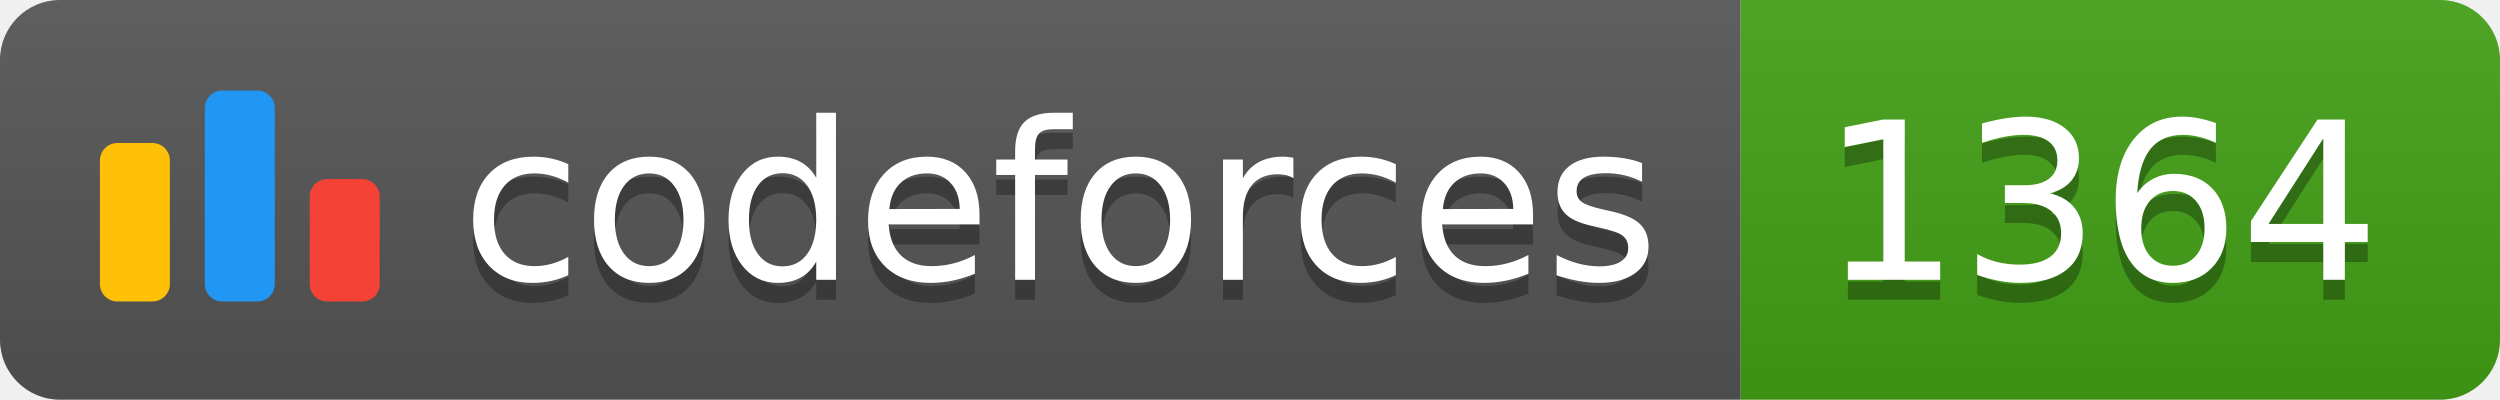
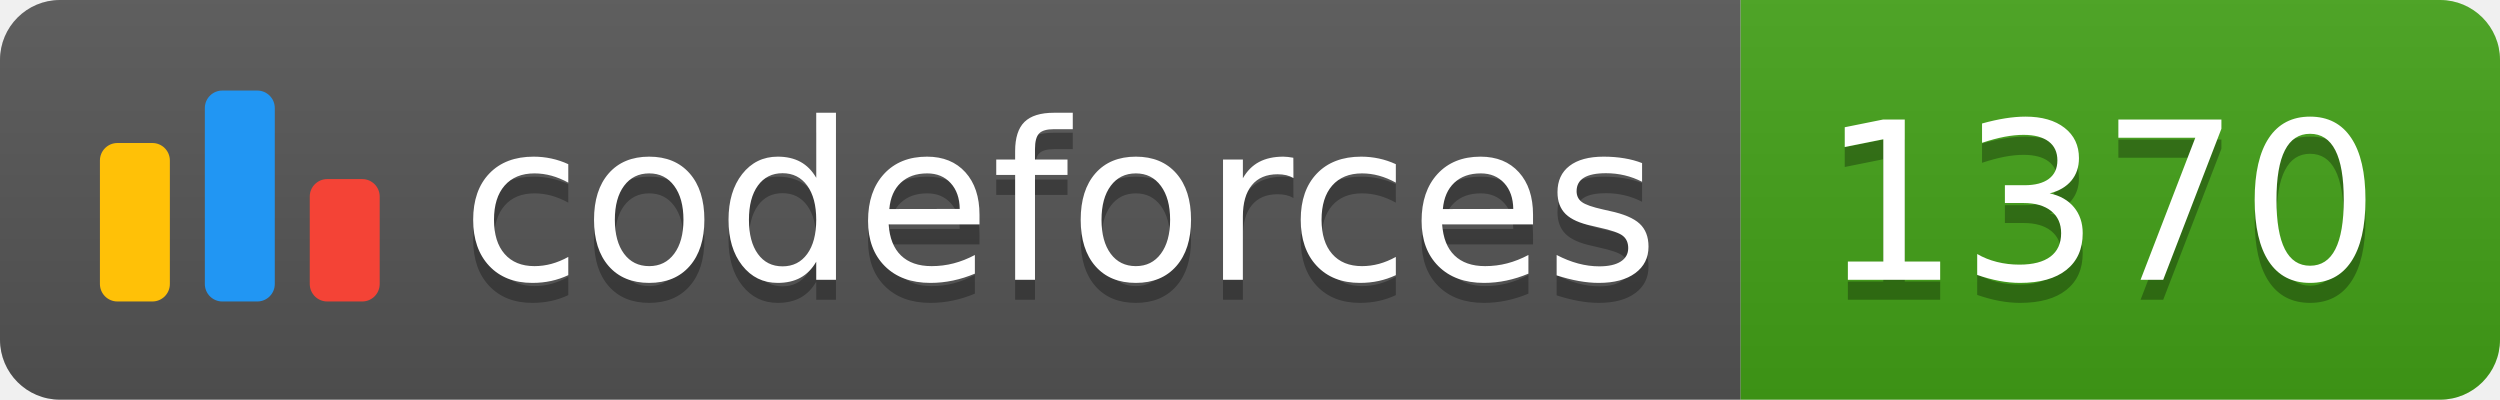
<svg xmlns="http://www.w3.org/2000/svg" width="125.1" height="20">
  <linearGradient id="smooth" x2="0" y2="100%">
    <stop offset="0" stop-color="#bbb" stop-opacity=".1" />
    <stop offset="1" stop-opacity=".1" />
  </linearGradient>
  <clipPath id="round">
    <rect width="125.1" height="20" rx="3" fill="#fff" />
  </clipPath>
  <g clip-path="url(#round)">
    <rect width="87.1" height="20" fill="#555" />
    <rect x="87.1" width="38.0" height="20" fill="#43A217" />
    <rect width="125.1" height="20" fill="url(#smooth)" />
  </g>
  <g fill="#fff" text-anchor="middle" font-family="DejaVu Sans,Verdana,Geneva,sans-serif" font-size="110">
    <svg x="5" y="3" class="logo" width="14" height="14" viewBox="0 0 32 25" fill="none">
      <rect y="6" width="8" height="18.125" rx="2" fill="#FFC107" />
      <rect x="24" y="10.125" width="8" height="14" rx="2" fill="#F44336" />
      <rect x="12" width="8" height="24.125" rx="2" fill="#2196F3" />
    </svg>
    <text x="530.5" y="150" fill="#010101" fill-opacity=".3" transform="scale(0.1)" textLength="601.0" lengthAdjust="spacing">codeforces
        </text>
    <text x="530.5" y="140" transform="scale(0.1)" textLength="601.0" lengthAdjust="spacing">codeforces</text>
-     <text x="1051.0" y="150" fill="#010101" fill-opacity=".3" transform="scale(0.1)" textLength="280.0" lengthAdjust="spacing">1364
+     <text x="1051.0" y="150" fill="#010101" fill-opacity=".3" transform="scale(0.1)" textLength="280.0" lengthAdjust="spacing">1370
        </text>
-     <text x="1051.0" y="140" transform="scale(0.1)" textLength="280.0" lengthAdjust="spacing">1364</text>
+     <text x="1051.0" y="140" transform="scale(0.1)" textLength="280.0" lengthAdjust="spacing">1370</text>
  </g>
</svg>
